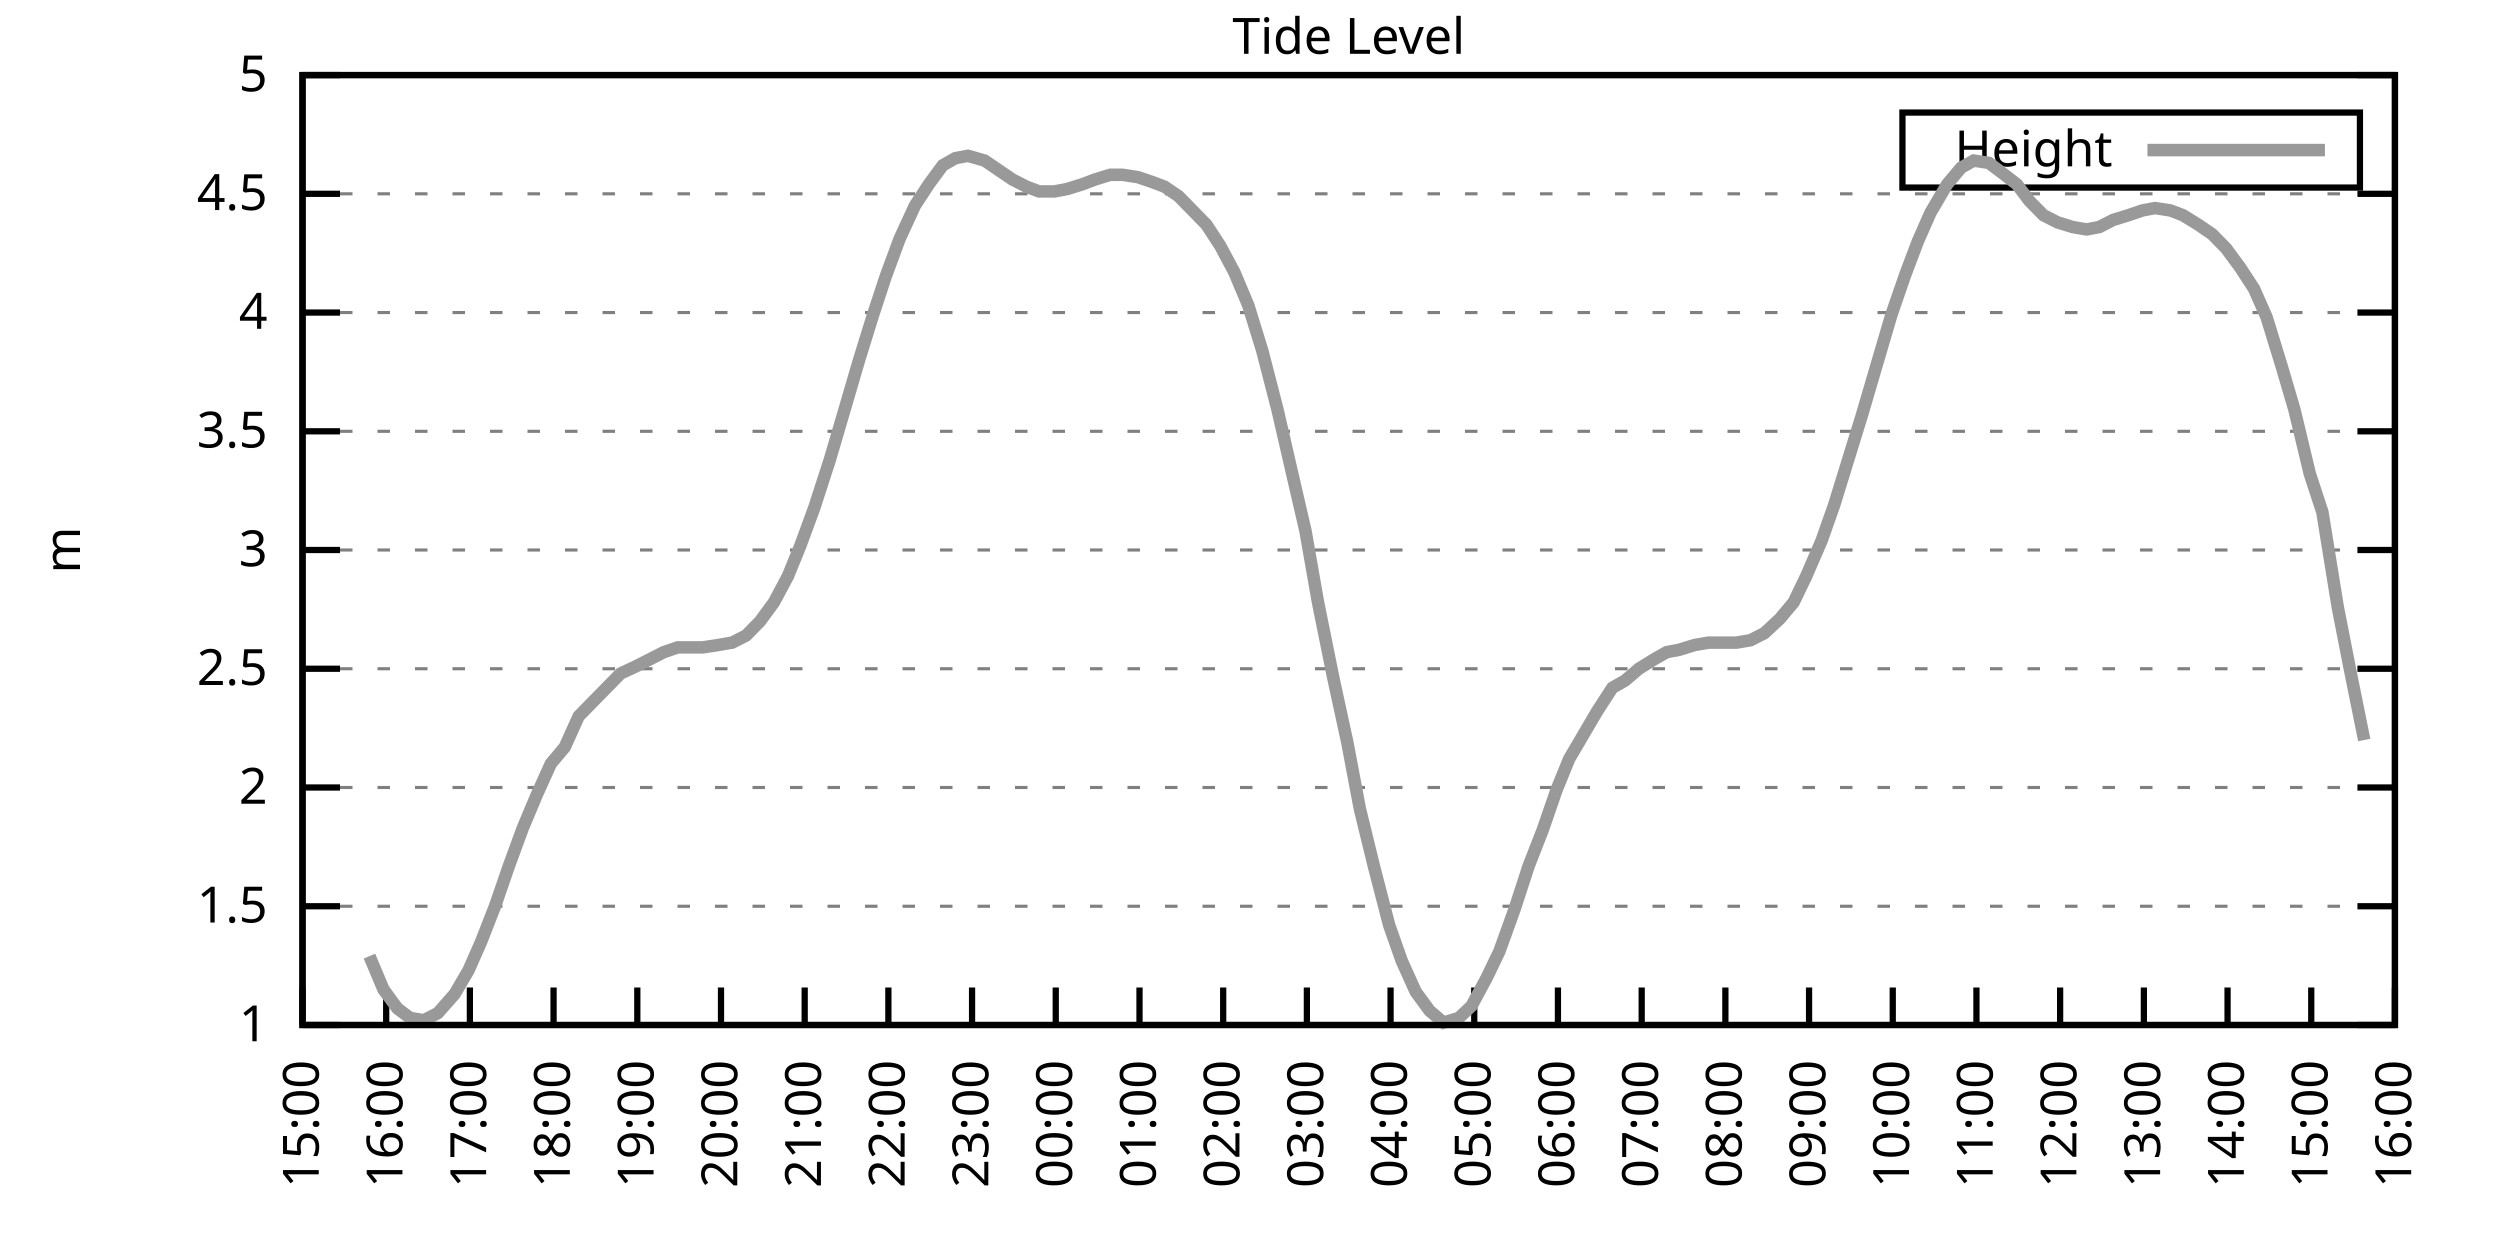
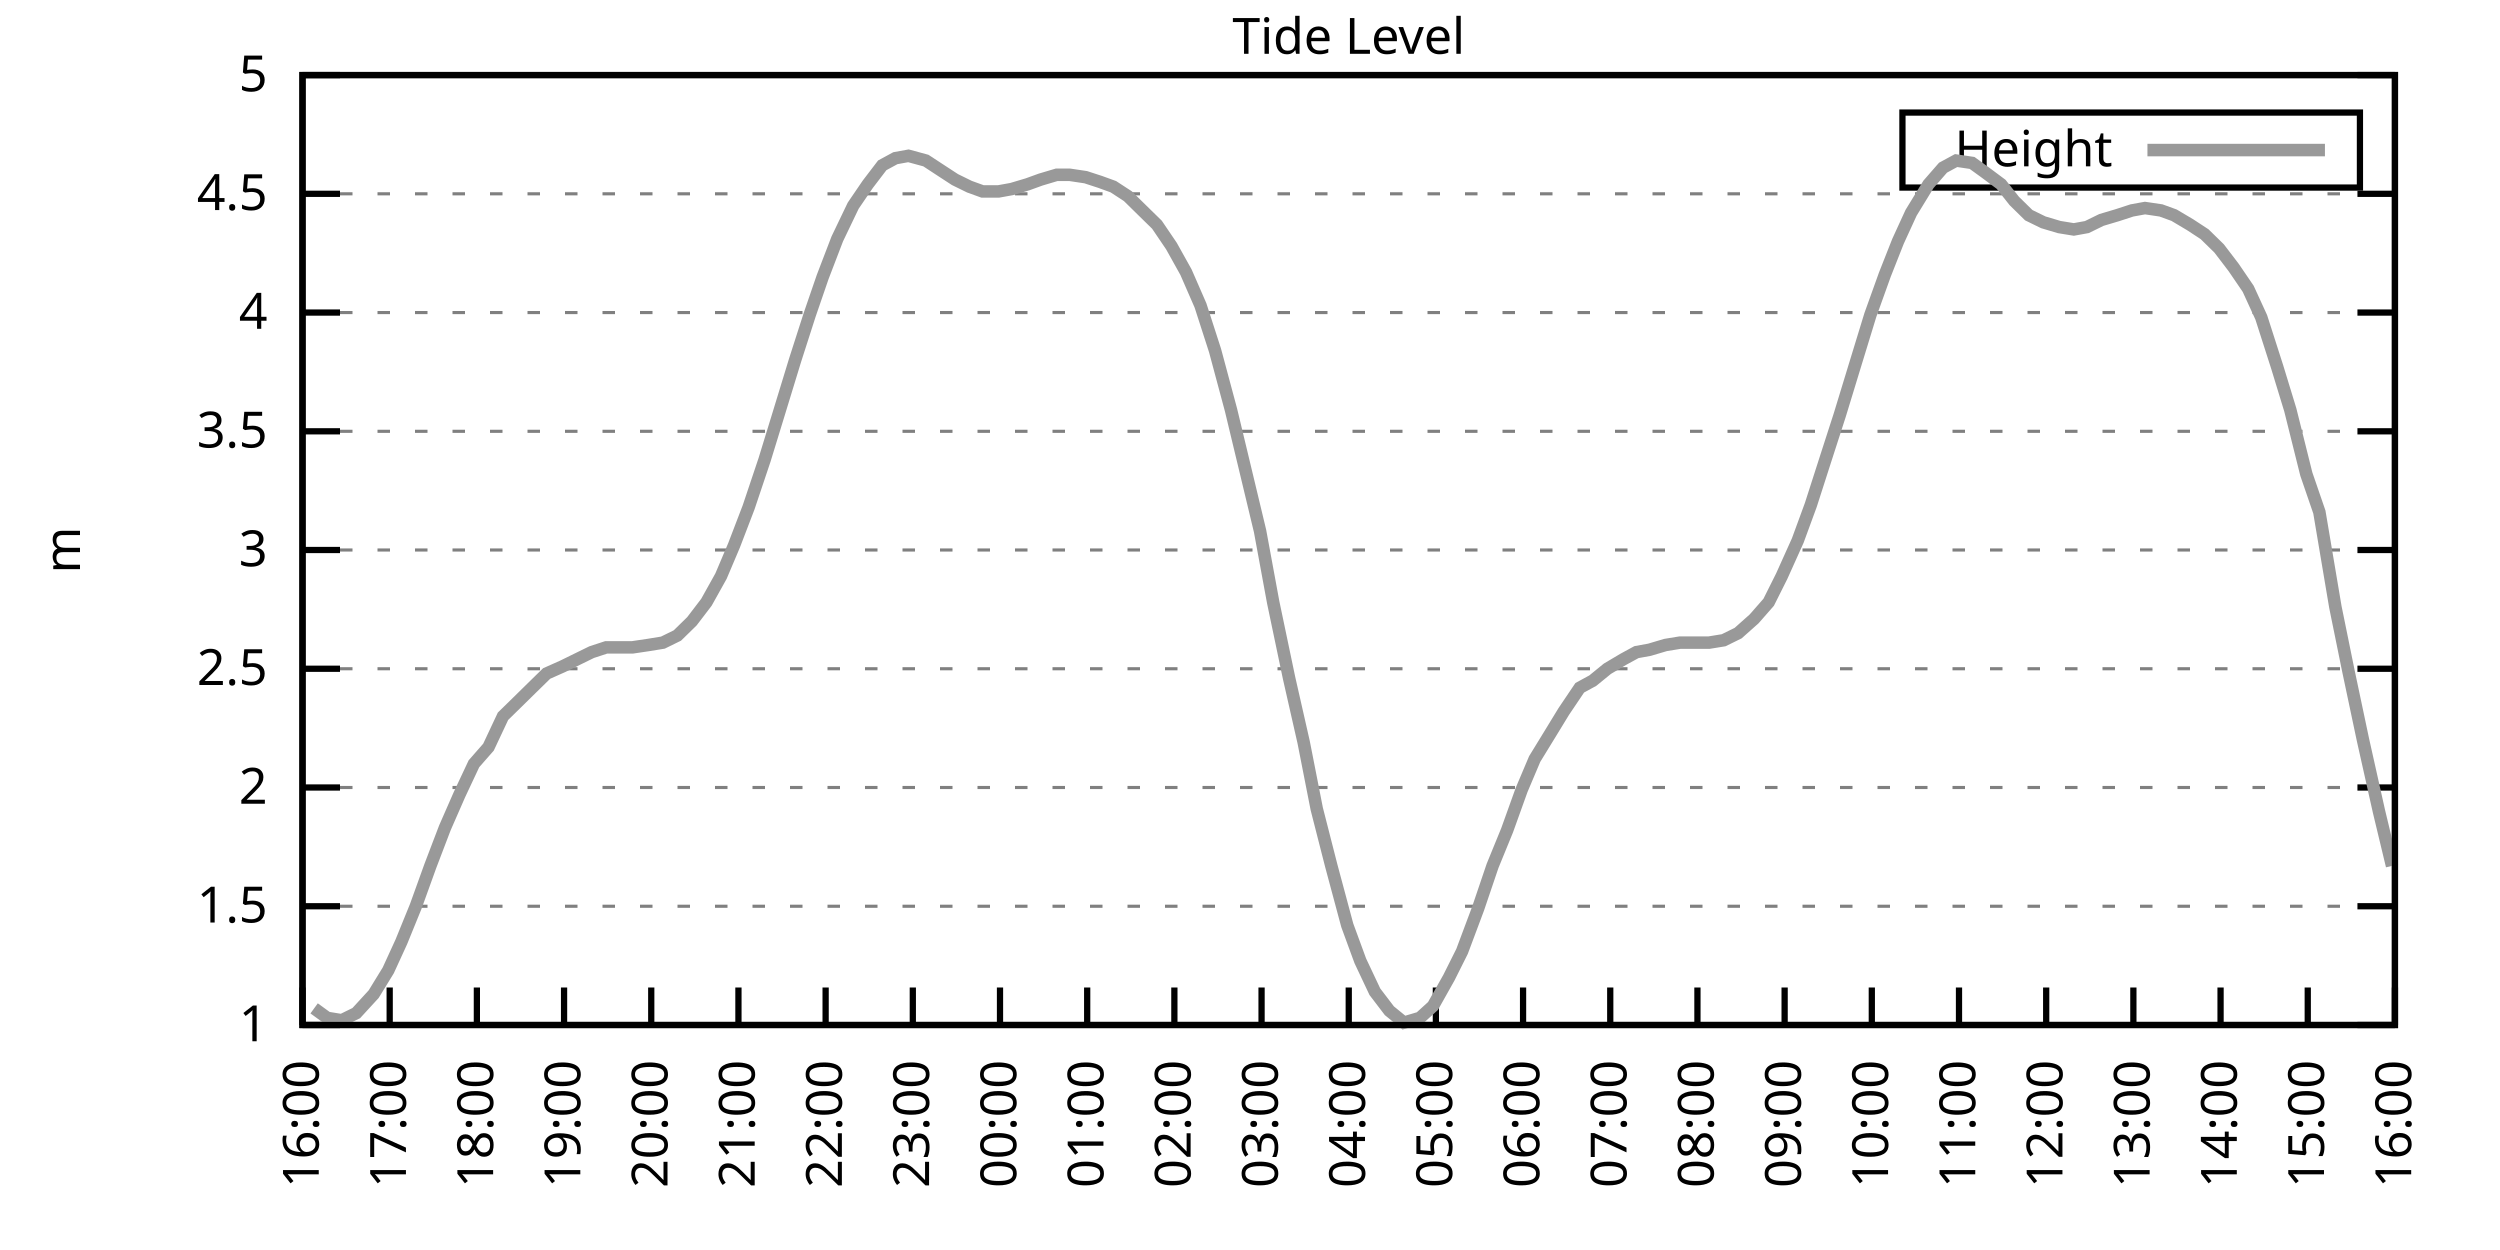
<svg xmlns="http://www.w3.org/2000/svg" xmlns:xlink="http://www.w3.org/1999/xlink" width="400" height="200" viewBox="0 0 400 200">
  <g id="gnuplot_canvas">
    <rect x="0" y="0" width="400" height="200" fill="none" />
    <defs>
      <circle id="gpDot" r="0.5" stroke-width="0.5" stroke="currentColor" />
      <path id="gpPt0" stroke-width="0.333" stroke="currentColor" d="M-1,0 h2 M0,-1 v2" />
      <path id="gpPt1" stroke-width="0.333" stroke="currentColor" d="M-1,-1 L1,1 M1,-1 L-1,1" />
      <path id="gpPt2" stroke-width="0.333" stroke="currentColor" d="M-1,0 L1,0 M0,-1 L0,1 M-1,-1 L1,1 M-1,1 L1,-1" />
      <rect id="gpPt3" stroke-width="0.333" stroke="currentColor" x="-1" y="-1" width="2" height="2" />
      <rect id="gpPt4" stroke-width="0.333" stroke="currentColor" fill="currentColor" x="-1" y="-1" width="2" height="2" />
      <circle id="gpPt5" stroke-width="0.333" stroke="currentColor" cx="0" cy="0" r="1" />
      <use xlink:href="#gpPt5" id="gpPt6" fill="currentColor" stroke="none" />
      <path id="gpPt7" stroke-width="0.333" stroke="currentColor" d="M0,-1.33 L-1.33,0.67 L1.33,0.67 z" />
      <use xlink:href="#gpPt7" id="gpPt8" fill="currentColor" stroke="none" />
      <use xlink:href="#gpPt7" id="gpPt9" stroke="currentColor" transform="rotate(180)" />
      <use xlink:href="#gpPt9" id="gpPt10" fill="currentColor" stroke="none" />
      <use xlink:href="#gpPt3" id="gpPt11" stroke="currentColor" transform="rotate(45)" />
      <use xlink:href="#gpPt11" id="gpPt12" fill="currentColor" stroke="none" />
      <path id="gpPt13" stroke-width="0.333" stroke="currentColor" d="M0,1.330 L1.265,0.411 L0.782,-1.067 L-0.782,-1.076 L-1.265,0.411 z" />
      <use xlink:href="#gpPt13" id="gpPt14" fill="currentColor" stroke="none" />
      <filter id="textbox" filterUnits="objectBoundingBox" x="0" y="0" height="1" width="1">
        <feFlood flood-color="white" flood-opacity="1" result="bgnd" />
        <feComposite in="SourceGraphic" in2="bgnd" operator="atop" />
      </filter>
      <filter id="greybox" filterUnits="objectBoundingBox" x="0" y="0" height="1" width="1">
        <feFlood flood-color="lightgrey" flood-opacity="1" result="grey" />
        <feComposite in="SourceGraphic" in2="grey" operator="atop" />
      </filter>
    </defs>
    <g fill="none" color="white" stroke="currentColor" stroke-width="1.00" stroke-linecap="butt" stroke-linejoin="miter">
</g>
    <g fill="none" color="black" stroke="currentColor" stroke-width="1.00" stroke-linecap="butt" stroke-linejoin="miter">
      <g stroke="none" shape-rendering="crispEdges">
        <polygon fill="rgb(255, 255, 255)" points="48.40,164.00 383.18,164.00 383.18,12.02 48.40,12.02 " />
      </g>
    </g>
    <g fill="none" color="black" stroke="currentColor" stroke-width="1.00" stroke-linecap="butt" stroke-linejoin="miter">
</g>
    <g fill="none" color="black" stroke="black" stroke-width="0.50" stroke-linecap="butt" stroke-linejoin="miter">
</g>
    <g fill="none" color="gray" stroke="currentColor" stroke-width="0.50" stroke-linecap="butt" stroke-linejoin="miter">
      <path stroke="gray" stroke-dasharray="2,4" class="gridline" d="M48.40,164.00 L383.19,164.00  " />
    </g>
    <g fill="none" color="gray" stroke="gray" stroke-width="1.00" stroke-linecap="butt" stroke-linejoin="miter">
</g>
    <g fill="none" color="black" stroke="currentColor" stroke-width="1.00" stroke-linecap="butt" stroke-linejoin="miter">
      <path stroke="black" d="M48.40,164.00 L54.40,164.00 M383.19,164.00 L377.19,164.00  " />
      <g transform="translate(42.80,166.60)" stroke="none" fill="black" font-family="Sans" font-size="8.00" text-anchor="end">
        <text>
          <tspan font-family="Sans"> 1</tspan>
        </text>
      </g>
    </g>
    <g fill="none" color="black" stroke="currentColor" stroke-width="1.00" stroke-linecap="butt" stroke-linejoin="miter">
</g>
    <g fill="none" color="black" stroke="black" stroke-width="0.50" stroke-linecap="butt" stroke-linejoin="miter">
</g>
    <g fill="none" color="gray" stroke="currentColor" stroke-width="0.50" stroke-linecap="butt" stroke-linejoin="miter">
      <path stroke="gray" stroke-dasharray="2,4" class="gridline" d="M48.40,145.00 L383.19,145.00  " />
    </g>
    <g fill="none" color="gray" stroke="gray" stroke-width="1.00" stroke-linecap="butt" stroke-linejoin="miter">
</g>
    <g fill="none" color="black" stroke="currentColor" stroke-width="1.00" stroke-linecap="butt" stroke-linejoin="miter">
      <path stroke="black" d="M48.40,145.00 L54.40,145.00 M383.19,145.00 L377.19,145.00  " />
      <g transform="translate(42.80,147.60)" stroke="none" fill="black" font-family="Sans" font-size="8.00" text-anchor="end">
        <text>
          <tspan font-family="Sans"> 1.5</tspan>
        </text>
      </g>
    </g>
    <g fill="none" color="black" stroke="currentColor" stroke-width="1.00" stroke-linecap="butt" stroke-linejoin="miter">
</g>
    <g fill="none" color="black" stroke="black" stroke-width="0.50" stroke-linecap="butt" stroke-linejoin="miter">
</g>
    <g fill="none" color="gray" stroke="currentColor" stroke-width="0.50" stroke-linecap="butt" stroke-linejoin="miter">
      <path stroke="gray" stroke-dasharray="2,4" class="gridline" d="M48.40,126.00 L383.19,126.00  " />
    </g>
    <g fill="none" color="gray" stroke="gray" stroke-width="1.00" stroke-linecap="butt" stroke-linejoin="miter">
</g>
    <g fill="none" color="black" stroke="currentColor" stroke-width="1.00" stroke-linecap="butt" stroke-linejoin="miter">
      <path stroke="black" d="M48.40,126.00 L54.40,126.00 M383.19,126.00 L377.19,126.00  " />
      <g transform="translate(42.80,128.60)" stroke="none" fill="black" font-family="Sans" font-size="8.00" text-anchor="end">
        <text>
          <tspan font-family="Sans"> 2</tspan>
        </text>
      </g>
    </g>
    <g fill="none" color="black" stroke="currentColor" stroke-width="1.00" stroke-linecap="butt" stroke-linejoin="miter">
</g>
    <g fill="none" color="black" stroke="black" stroke-width="0.50" stroke-linecap="butt" stroke-linejoin="miter">
</g>
    <g fill="none" color="gray" stroke="currentColor" stroke-width="0.50" stroke-linecap="butt" stroke-linejoin="miter">
      <path stroke="gray" stroke-dasharray="2,4" class="gridline" d="M48.40,107.00 L383.19,107.00  " />
    </g>
    <g fill="none" color="gray" stroke="gray" stroke-width="1.00" stroke-linecap="butt" stroke-linejoin="miter">
</g>
    <g fill="none" color="black" stroke="currentColor" stroke-width="1.00" stroke-linecap="butt" stroke-linejoin="miter">
      <path stroke="black" d="M48.40,107.00 L54.40,107.00 M383.19,107.00 L377.19,107.00  " />
      <g transform="translate(42.80,109.60)" stroke="none" fill="black" font-family="Sans" font-size="8.00" text-anchor="end">
        <text>
          <tspan font-family="Sans"> 2.5</tspan>
        </text>
      </g>
    </g>
    <g fill="none" color="black" stroke="currentColor" stroke-width="1.00" stroke-linecap="butt" stroke-linejoin="miter">
</g>
    <g fill="none" color="black" stroke="black" stroke-width="0.50" stroke-linecap="butt" stroke-linejoin="miter">
</g>
    <g fill="none" color="gray" stroke="currentColor" stroke-width="0.50" stroke-linecap="butt" stroke-linejoin="miter">
      <path stroke="gray" stroke-dasharray="2,4" class="gridline" d="M48.40,88.00 L383.19,88.00  " />
    </g>
    <g fill="none" color="gray" stroke="gray" stroke-width="1.00" stroke-linecap="butt" stroke-linejoin="miter">
</g>
    <g fill="none" color="black" stroke="currentColor" stroke-width="1.00" stroke-linecap="butt" stroke-linejoin="miter">
      <path stroke="black" d="M48.40,88.00 L54.40,88.00 M383.19,88.00 L377.19,88.00  " />
      <g transform="translate(42.80,90.60)" stroke="none" fill="black" font-family="Sans" font-size="8.00" text-anchor="end">
        <text>
          <tspan font-family="Sans"> 3</tspan>
        </text>
      </g>
    </g>
    <g fill="none" color="black" stroke="currentColor" stroke-width="1.00" stroke-linecap="butt" stroke-linejoin="miter">
</g>
    <g fill="none" color="black" stroke="black" stroke-width="0.50" stroke-linecap="butt" stroke-linejoin="miter">
</g>
    <g fill="none" color="gray" stroke="currentColor" stroke-width="0.50" stroke-linecap="butt" stroke-linejoin="miter">
      <path stroke="gray" stroke-dasharray="2,4" class="gridline" d="M48.40,69.01 L383.19,69.01  " />
    </g>
    <g fill="none" color="gray" stroke="gray" stroke-width="1.00" stroke-linecap="butt" stroke-linejoin="miter">
</g>
    <g fill="none" color="black" stroke="currentColor" stroke-width="1.00" stroke-linecap="butt" stroke-linejoin="miter">
      <path stroke="black" d="M48.40,69.01 L54.40,69.01 M383.19,69.01 L377.19,69.01  " />
      <g transform="translate(42.80,71.61)" stroke="none" fill="black" font-family="Sans" font-size="8.00" text-anchor="end">
        <text>
          <tspan font-family="Sans"> 3.5</tspan>
        </text>
      </g>
    </g>
    <g fill="none" color="black" stroke="currentColor" stroke-width="1.00" stroke-linecap="butt" stroke-linejoin="miter">
</g>
    <g fill="none" color="black" stroke="black" stroke-width="0.50" stroke-linecap="butt" stroke-linejoin="miter">
</g>
    <g fill="none" color="gray" stroke="currentColor" stroke-width="0.50" stroke-linecap="butt" stroke-linejoin="miter">
      <path stroke="gray" stroke-dasharray="2,4" class="gridline" d="M48.40,50.01 L383.19,50.01  " />
    </g>
    <g fill="none" color="gray" stroke="gray" stroke-width="1.00" stroke-linecap="butt" stroke-linejoin="miter">
</g>
    <g fill="none" color="black" stroke="currentColor" stroke-width="1.00" stroke-linecap="butt" stroke-linejoin="miter">
      <path stroke="black" d="M48.40,50.01 L54.40,50.01 M383.19,50.01 L377.19,50.01  " />
      <g transform="translate(42.80,52.61)" stroke="none" fill="black" font-family="Sans" font-size="8.00" text-anchor="end">
        <text>
          <tspan font-family="Sans"> 4</tspan>
        </text>
      </g>
    </g>
    <g fill="none" color="black" stroke="currentColor" stroke-width="1.00" stroke-linecap="butt" stroke-linejoin="miter">
</g>
    <g fill="none" color="black" stroke="black" stroke-width="0.50" stroke-linecap="butt" stroke-linejoin="miter">
</g>
    <g fill="none" color="gray" stroke="currentColor" stroke-width="0.50" stroke-linecap="butt" stroke-linejoin="miter">
      <path stroke="gray" stroke-dasharray="2,4" class="gridline" d="M48.40,31.01 L383.19,31.01  " />
    </g>
    <g fill="none" color="gray" stroke="gray" stroke-width="1.00" stroke-linecap="butt" stroke-linejoin="miter">
</g>
    <g fill="none" color="black" stroke="currentColor" stroke-width="1.00" stroke-linecap="butt" stroke-linejoin="miter">
      <path stroke="black" d="M48.40,31.01 L54.40,31.01 M383.19,31.01 L377.19,31.01  " />
      <g transform="translate(42.80,33.61)" stroke="none" fill="black" font-family="Sans" font-size="8.00" text-anchor="end">
        <text>
          <tspan font-family="Sans"> 4.5</tspan>
        </text>
      </g>
    </g>
    <g fill="none" color="black" stroke="currentColor" stroke-width="1.00" stroke-linecap="butt" stroke-linejoin="miter">
</g>
    <g fill="none" color="black" stroke="black" stroke-width="0.50" stroke-linecap="butt" stroke-linejoin="miter">
</g>
    <g fill="none" color="gray" stroke="currentColor" stroke-width="0.50" stroke-linecap="butt" stroke-linejoin="miter">
      <path stroke="gray" stroke-dasharray="2,4" class="gridline" d="M48.40,12.01 L383.19,12.01  " />
    </g>
    <g fill="none" color="gray" stroke="gray" stroke-width="1.00" stroke-linecap="butt" stroke-linejoin="miter">
</g>
    <g fill="none" color="black" stroke="currentColor" stroke-width="1.00" stroke-linecap="butt" stroke-linejoin="miter">
      <path stroke="black" d="M48.40,12.01 L54.40,12.01 M383.19,12.01 L377.19,12.01  " />
      <g transform="translate(42.80,14.61)" stroke="none" fill="black" font-family="Sans" font-size="8.00" text-anchor="end">
        <text>
          <tspan font-family="Sans"> 5</tspan>
        </text>
      </g>
    </g>
    <g fill="none" color="black" stroke="currentColor" stroke-width="1.00" stroke-linecap="butt" stroke-linejoin="miter">
      <path stroke="black" d="M48.40,164.00 L48.40,158.00  " />
      <g transform="translate(51.00,169.60) rotate(270.00)" stroke="none" fill="black" font-family="Sans" font-size="8.00" text-anchor="end">
        <text>
-           <tspan font-family="Sans">15:00</tspan>
-         </text>
-       </g>
-     </g>
-     <g fill="none" color="black" stroke="currentColor" stroke-width="1.00" stroke-linecap="butt" stroke-linejoin="miter">
-       <path stroke="black" d="M61.79,164.00 L61.79,158.00  " />
-       <g transform="translate(64.39,169.60) rotate(270.00)" stroke="none" fill="black" font-family="Sans" font-size="8.00" text-anchor="end">
-         <text>
          <tspan font-family="Sans">16:00</tspan>
        </text>
      </g>
    </g>
    <g fill="none" color="black" stroke="currentColor" stroke-width="1.00" stroke-linecap="butt" stroke-linejoin="miter">
-       <path stroke="black" d="M75.18,164.00 L75.18,158.00  " />
-       <g transform="translate(77.78,169.60) rotate(270.00)" stroke="none" fill="black" font-family="Sans" font-size="8.00" text-anchor="end">
+       <path stroke="black" d="M62.35,164.00 L62.35,158.00  " />
+       <g transform="translate(64.95,169.60) rotate(270.00)" stroke="none" fill="black" font-family="Sans" font-size="8.00" text-anchor="end">
        <text>
          <tspan font-family="Sans">17:00</tspan>
        </text>
      </g>
    </g>
    <g fill="none" color="black" stroke="currentColor" stroke-width="1.00" stroke-linecap="butt" stroke-linejoin="miter">
-       <path stroke="black" d="M88.57,164.00 L88.57,158.00  " />
-       <g transform="translate(91.17,169.60) rotate(270.00)" stroke="none" fill="black" font-family="Sans" font-size="8.00" text-anchor="end">
+       <path stroke="black" d="M76.30,164.00 L76.30,158.00  " />
+       <g transform="translate(78.90,169.60) rotate(270.00)" stroke="none" fill="black" font-family="Sans" font-size="8.00" text-anchor="end">
        <text>
          <tspan font-family="Sans">18:00</tspan>
        </text>
      </g>
    </g>
    <g fill="none" color="black" stroke="currentColor" stroke-width="1.00" stroke-linecap="butt" stroke-linejoin="miter">
-       <path stroke="black" d="M101.97,164.00 L101.97,158.00  " />
-       <g transform="translate(104.57,169.60) rotate(270.00)" stroke="none" fill="black" font-family="Sans" font-size="8.00" text-anchor="end">
+       <path stroke="black" d="M90.25,164.00 L90.25,158.00  " />
+       <g transform="translate(92.85,169.60) rotate(270.00)" stroke="none" fill="black" font-family="Sans" font-size="8.00" text-anchor="end">
        <text>
          <tspan font-family="Sans">19:00</tspan>
        </text>
      </g>
    </g>
    <g fill="none" color="black" stroke="currentColor" stroke-width="1.00" stroke-linecap="butt" stroke-linejoin="miter">
-       <path stroke="black" d="M115.36,164.00 L115.36,158.00  " />
-       <g transform="translate(117.96,169.60) rotate(270.00)" stroke="none" fill="black" font-family="Sans" font-size="8.00" text-anchor="end">
+       <path stroke="black" d="M104.20,164.00 L104.20,158.00  " />
+       <g transform="translate(106.80,169.60) rotate(270.00)" stroke="none" fill="black" font-family="Sans" font-size="8.00" text-anchor="end">
        <text>
          <tspan font-family="Sans">20:00</tspan>
        </text>
      </g>
    </g>
    <g fill="none" color="black" stroke="currentColor" stroke-width="1.00" stroke-linecap="butt" stroke-linejoin="miter">
-       <path stroke="black" d="M128.75,164.00 L128.75,158.00  " />
-       <g transform="translate(131.35,169.60) rotate(270.00)" stroke="none" fill="black" font-family="Sans" font-size="8.00" text-anchor="end">
+       <path stroke="black" d="M118.15,164.00 L118.15,158.00  " />
+       <g transform="translate(120.75,169.60) rotate(270.00)" stroke="none" fill="black" font-family="Sans" font-size="8.00" text-anchor="end">
        <text>
          <tspan font-family="Sans">21:00</tspan>
        </text>
      </g>
    </g>
    <g fill="none" color="black" stroke="currentColor" stroke-width="1.00" stroke-linecap="butt" stroke-linejoin="miter">
-       <path stroke="black" d="M142.14,164.00 L142.14,158.00  " />
-       <g transform="translate(144.74,169.60) rotate(270.00)" stroke="none" fill="black" font-family="Sans" font-size="8.00" text-anchor="end">
+       <path stroke="black" d="M132.10,164.00 L132.10,158.00  " />
+       <g transform="translate(134.70,169.60) rotate(270.00)" stroke="none" fill="black" font-family="Sans" font-size="8.00" text-anchor="end">
        <text>
          <tspan font-family="Sans">22:00</tspan>
        </text>
      </g>
    </g>
    <g fill="none" color="black" stroke="currentColor" stroke-width="1.00" stroke-linecap="butt" stroke-linejoin="miter">
-       <path stroke="black" d="M155.53,164.00 L155.53,158.00  " />
-       <g transform="translate(158.13,169.60) rotate(270.00)" stroke="none" fill="black" font-family="Sans" font-size="8.00" text-anchor="end">
+       <path stroke="black" d="M146.05,164.00 L146.05,158.00  " />
+       <g transform="translate(148.65,169.60) rotate(270.00)" stroke="none" fill="black" font-family="Sans" font-size="8.00" text-anchor="end">
        <text>
          <tspan font-family="Sans">23:00</tspan>
        </text>
      </g>
    </g>
    <g fill="none" color="black" stroke="currentColor" stroke-width="1.00" stroke-linecap="butt" stroke-linejoin="miter">
-       <path stroke="black" d="M168.92,164.00 L168.92,158.00  " />
-       <g transform="translate(171.52,169.60) rotate(270.00)" stroke="none" fill="black" font-family="Sans" font-size="8.00" text-anchor="end">
+       <path stroke="black" d="M160.00,164.00 L160.00,158.00  " />
+       <g transform="translate(162.60,169.60) rotate(270.00)" stroke="none" fill="black" font-family="Sans" font-size="8.00" text-anchor="end">
        <text>
          <tspan font-family="Sans">00:00</tspan>
        </text>
      </g>
    </g>
    <g fill="none" color="black" stroke="currentColor" stroke-width="1.00" stroke-linecap="butt" stroke-linejoin="miter">
-       <path stroke="black" d="M182.32,164.00 L182.32,158.00  " />
-       <g transform="translate(184.92,169.60) rotate(270.00)" stroke="none" fill="black" font-family="Sans" font-size="8.00" text-anchor="end">
+       <path stroke="black" d="M173.95,164.00 L173.95,158.00  " />
+       <g transform="translate(176.55,169.60) rotate(270.00)" stroke="none" fill="black" font-family="Sans" font-size="8.00" text-anchor="end">
        <text>
          <tspan font-family="Sans">01:00</tspan>
        </text>
      </g>
    </g>
    <g fill="none" color="black" stroke="currentColor" stroke-width="1.00" stroke-linecap="butt" stroke-linejoin="miter">
-       <path stroke="black" d="M195.71,164.00 L195.71,158.00  " />
-       <g transform="translate(198.31,169.60) rotate(270.00)" stroke="none" fill="black" font-family="Sans" font-size="8.00" text-anchor="end">
+       <path stroke="black" d="M187.90,164.00 L187.90,158.00  " />
+       <g transform="translate(190.50,169.60) rotate(270.00)" stroke="none" fill="black" font-family="Sans" font-size="8.00" text-anchor="end">
        <text>
          <tspan font-family="Sans">02:00</tspan>
        </text>
      </g>
    </g>
    <g fill="none" color="black" stroke="currentColor" stroke-width="1.00" stroke-linecap="butt" stroke-linejoin="miter">
-       <path stroke="black" d="M209.10,164.00 L209.10,158.00  " />
-       <g transform="translate(211.70,169.60) rotate(270.00)" stroke="none" fill="black" font-family="Sans" font-size="8.00" text-anchor="end">
+       <path stroke="black" d="M201.85,164.00 L201.85,158.00  " />
+       <g transform="translate(204.45,169.60) rotate(270.00)" stroke="none" fill="black" font-family="Sans" font-size="8.00" text-anchor="end">
        <text>
          <tspan font-family="Sans">03:00</tspan>
        </text>
      </g>
    </g>
    <g fill="none" color="black" stroke="currentColor" stroke-width="1.00" stroke-linecap="butt" stroke-linejoin="miter">
-       <path stroke="black" d="M222.49,164.00 L222.49,158.00  " />
-       <g transform="translate(225.09,169.60) rotate(270.00)" stroke="none" fill="black" font-family="Sans" font-size="8.00" text-anchor="end">
+       <path stroke="black" d="M215.80,164.00 L215.80,158.00  " />
+       <g transform="translate(218.40,169.60) rotate(270.00)" stroke="none" fill="black" font-family="Sans" font-size="8.00" text-anchor="end">
        <text>
          <tspan font-family="Sans">04:00</tspan>
        </text>
      </g>
    </g>
    <g fill="none" color="black" stroke="currentColor" stroke-width="1.00" stroke-linecap="butt" stroke-linejoin="miter">
-       <path stroke="black" d="M235.88,164.00 L235.88,158.00  " />
-       <g transform="translate(238.48,169.60) rotate(270.00)" stroke="none" fill="black" font-family="Sans" font-size="8.00" text-anchor="end">
+       <path stroke="black" d="M229.74,164.00 L229.74,158.00  " />
+       <g transform="translate(232.34,169.60) rotate(270.00)" stroke="none" fill="black" font-family="Sans" font-size="8.00" text-anchor="end">
        <text>
          <tspan font-family="Sans">05:00</tspan>
        </text>
      </g>
    </g>
    <g fill="none" color="black" stroke="currentColor" stroke-width="1.00" stroke-linecap="butt" stroke-linejoin="miter">
-       <path stroke="black" d="M249.27,164.00 L249.27,158.00  " />
-       <g transform="translate(251.87,169.60) rotate(270.00)" stroke="none" fill="black" font-family="Sans" font-size="8.00" text-anchor="end">
+       <path stroke="black" d="M243.69,164.00 L243.69,158.00  " />
+       <g transform="translate(246.29,169.60) rotate(270.00)" stroke="none" fill="black" font-family="Sans" font-size="8.00" text-anchor="end">
        <text>
          <tspan font-family="Sans">06:00</tspan>
        </text>
      </g>
    </g>
    <g fill="none" color="black" stroke="currentColor" stroke-width="1.00" stroke-linecap="butt" stroke-linejoin="miter">
-       <path stroke="black" d="M262.67,164.00 L262.67,158.00  " />
-       <g transform="translate(265.27,169.60) rotate(270.00)" stroke="none" fill="black" font-family="Sans" font-size="8.00" text-anchor="end">
+       <path stroke="black" d="M257.64,164.00 L257.64,158.00  " />
+       <g transform="translate(260.24,169.60) rotate(270.00)" stroke="none" fill="black" font-family="Sans" font-size="8.00" text-anchor="end">
        <text>
          <tspan font-family="Sans">07:00</tspan>
        </text>
      </g>
    </g>
    <g fill="none" color="black" stroke="currentColor" stroke-width="1.00" stroke-linecap="butt" stroke-linejoin="miter">
-       <path stroke="black" d="M276.06,164.00 L276.06,158.00  " />
-       <g transform="translate(278.66,169.60) rotate(270.00)" stroke="none" fill="black" font-family="Sans" font-size="8.00" text-anchor="end">
+       <path stroke="black" d="M271.59,164.00 L271.59,158.00  " />
+       <g transform="translate(274.19,169.60) rotate(270.00)" stroke="none" fill="black" font-family="Sans" font-size="8.00" text-anchor="end">
        <text>
          <tspan font-family="Sans">08:00</tspan>
        </text>
      </g>
    </g>
    <g fill="none" color="black" stroke="currentColor" stroke-width="1.00" stroke-linecap="butt" stroke-linejoin="miter">
-       <path stroke="black" d="M289.45,164.00 L289.45,158.00  " />
-       <g transform="translate(292.05,169.60) rotate(270.00)" stroke="none" fill="black" font-family="Sans" font-size="8.00" text-anchor="end">
+       <path stroke="black" d="M285.54,164.00 L285.54,158.00  " />
+       <g transform="translate(288.14,169.60) rotate(270.00)" stroke="none" fill="black" font-family="Sans" font-size="8.00" text-anchor="end">
        <text>
          <tspan font-family="Sans">09:00</tspan>
        </text>
      </g>
    </g>
    <g fill="none" color="black" stroke="currentColor" stroke-width="1.00" stroke-linecap="butt" stroke-linejoin="miter">
-       <path stroke="black" d="M302.84,164.00 L302.84,158.00  " />
-       <g transform="translate(305.44,169.60) rotate(270.00)" stroke="none" fill="black" font-family="Sans" font-size="8.00" text-anchor="end">
+       <path stroke="black" d="M299.49,164.00 L299.49,158.00  " />
+       <g transform="translate(302.09,169.60) rotate(270.00)" stroke="none" fill="black" font-family="Sans" font-size="8.00" text-anchor="end">
        <text>
          <tspan font-family="Sans">10:00</tspan>
        </text>
      </g>
    </g>
    <g fill="none" color="black" stroke="currentColor" stroke-width="1.00" stroke-linecap="butt" stroke-linejoin="miter">
-       <path stroke="black" d="M316.23,164.00 L316.23,158.00  " />
-       <g transform="translate(318.83,169.60) rotate(270.00)" stroke="none" fill="black" font-family="Sans" font-size="8.00" text-anchor="end">
+       <path stroke="black" d="M313.44,164.00 L313.44,158.00  " />
+       <g transform="translate(316.04,169.60) rotate(270.00)" stroke="none" fill="black" font-family="Sans" font-size="8.00" text-anchor="end">
        <text>
          <tspan font-family="Sans">11:00</tspan>
        </text>
      </g>
    </g>
    <g fill="none" color="black" stroke="currentColor" stroke-width="1.00" stroke-linecap="butt" stroke-linejoin="miter">
-       <path stroke="black" d="M329.62,164.00 L329.62,158.00  " />
-       <g transform="translate(332.22,169.60) rotate(270.00)" stroke="none" fill="black" font-family="Sans" font-size="8.00" text-anchor="end">
+       <path stroke="black" d="M327.39,164.00 L327.39,158.00  " />
+       <g transform="translate(329.99,169.60) rotate(270.00)" stroke="none" fill="black" font-family="Sans" font-size="8.00" text-anchor="end">
        <text>
          <tspan font-family="Sans">12:00</tspan>
        </text>
      </g>
    </g>
    <g fill="none" color="black" stroke="currentColor" stroke-width="1.00" stroke-linecap="butt" stroke-linejoin="miter">
-       <path stroke="black" d="M343.02,164.00 L343.02,158.00  " />
-       <g transform="translate(345.62,169.60) rotate(270.00)" stroke="none" fill="black" font-family="Sans" font-size="8.00" text-anchor="end">
+       <path stroke="black" d="M341.34,164.00 L341.34,158.00  " />
+       <g transform="translate(343.94,169.60) rotate(270.00)" stroke="none" fill="black" font-family="Sans" font-size="8.00" text-anchor="end">
        <text>
          <tspan font-family="Sans">13:00</tspan>
        </text>
      </g>
    </g>
    <g fill="none" color="black" stroke="currentColor" stroke-width="1.00" stroke-linecap="butt" stroke-linejoin="miter">
-       <path stroke="black" d="M356.41,164.00 L356.41,158.00  " />
-       <g transform="translate(359.01,169.60) rotate(270.00)" stroke="none" fill="black" font-family="Sans" font-size="8.00" text-anchor="end">
+       <path stroke="black" d="M355.29,164.00 L355.29,158.00  " />
+       <g transform="translate(357.89,169.60) rotate(270.00)" stroke="none" fill="black" font-family="Sans" font-size="8.00" text-anchor="end">
        <text>
          <tspan font-family="Sans">14:00</tspan>
        </text>
      </g>
    </g>
    <g fill="none" color="black" stroke="currentColor" stroke-width="1.00" stroke-linecap="butt" stroke-linejoin="miter">
-       <path stroke="black" d="M369.80,164.00 L369.80,158.00  " />
-       <g transform="translate(372.40,169.60) rotate(270.00)" stroke="none" fill="black" font-family="Sans" font-size="8.00" text-anchor="end">
+       <path stroke="black" d="M369.24,164.00 L369.24,158.00  " />
+       <g transform="translate(371.84,169.60) rotate(270.00)" stroke="none" fill="black" font-family="Sans" font-size="8.00" text-anchor="end">
        <text>
          <tspan font-family="Sans">15:00</tspan>
        </text>
      </g>
    </g>
    <g fill="none" color="black" stroke="currentColor" stroke-width="1.00" stroke-linecap="butt" stroke-linejoin="miter">
      <path stroke="black" d="M383.19,164.00 L383.19,158.00  " />
      <g transform="translate(385.79,169.60) rotate(270.00)" stroke="none" fill="black" font-family="Sans" font-size="8.00" text-anchor="end">
        <text>
          <tspan font-family="Sans">16:00</tspan>
        </text>
      </g>
    </g>
    <g fill="none" color="black" stroke="currentColor" stroke-width="1.00" stroke-linecap="butt" stroke-linejoin="miter">
</g>
    <g fill="none" color="black" stroke="currentColor" stroke-width="1.00" stroke-linecap="butt" stroke-linejoin="miter">
      <path stroke="black" d="M48.40,12.01 L48.40,164.00 L383.19,164.00 L383.19,12.01 L48.40,12.01 Z  " />
    </g>
    <g fill="none" color="black" stroke="currentColor" stroke-width="1.00" stroke-linecap="butt" stroke-linejoin="miter">
</g>
    <g fill="none" color="black" stroke="currentColor" stroke-width="1.00" stroke-linecap="butt" stroke-linejoin="miter">
      <path stroke="black" d="M304.39,30.01 L304.39,18.01 L377.59,18.01 L377.59,30.01 L304.39,30.01 Z  " />
    </g>
    <g id="Tide_level_plot_1">
      <g fill="none" color="white" stroke="black" stroke-width="2.00" stroke-linecap="butt" stroke-linejoin="miter">
</g>
      <g fill="none" color="black" stroke="currentColor" stroke-width="2.00" stroke-linecap="butt" stroke-linejoin="miter">
        <g transform="translate(337.99,26.61)" stroke="none" fill="black" font-family="Sans" font-size="8.00" text-anchor="end">
          <text>
            <tspan font-family="Sans">Height</tspan>
          </text>
        </g>
      </g>
      <g fill="none" color="black" stroke="currentColor" stroke-width="2.00" stroke-linecap="butt" stroke-linejoin="miter">
-         <path stroke="rgb(153, 153, 153)" d="M343.59,24.01 L371.99,24.01 M59.11,152.98 L61.35,158.30 L63.58,161.34 L65.59,162.86 L67.82,163.24 L70.05,162.10   L72.73,159.06 L74.96,155.26 L76.97,150.70 L79.20,145.00 L81.43,138.54 L83.66,132.46 L85.90,127.14 L88.13,122.20   L90.36,119.54 L92.59,114.60 L94.82,112.32 L97.06,110.04 L99.29,107.76 L101.74,106.62 L103.98,105.48 L106.21,104.34   L108.44,103.58 L110.67,103.58 L112.46,103.58 L114.91,103.20 L117.14,102.82 L119.38,101.68 L121.61,99.40 L123.84,96.36   L126.07,92.18 L128.08,87.25 L130.31,81.17 L132.77,73.57 L134.78,66.73 L137.45,57.61 L139.69,50.39 L141.69,44.31   L143.93,38.23 L146.38,32.91 L148.61,29.49 L150.85,26.45 L152.85,25.31 L154.86,24.93 L157.54,25.69 L159.77,27.21   L162.01,28.73 L164.24,29.87 L166.25,30.63 L168.70,30.63 L170.71,30.25 L173.17,29.49 L175.17,28.73 L177.63,27.97   L179.64,27.97 L182.09,28.35 L184.32,29.11 L186.33,29.87 L188.57,31.39 L190.80,33.67 L193.03,35.95 L195.26,39.37   L197.49,43.55 L199.73,48.87 L201.96,56.09 L204.41,65.59 L206.42,74.33 L208.88,84.97 L210.88,96.36 L213.34,108.52   L215.57,118.78 L217.58,129.42 L219.81,138.54 L222.27,148.04 L224.28,153.74 L226.51,158.68 L228.74,161.72 L230.97,163.62   L233.43,162.86 L235.44,160.96 L237.89,156.40 L239.90,152.22 L242.36,145.38 L244.59,138.54 L246.82,132.84 L249.05,126.38   L251.06,121.44 L253.29,117.64 L255.52,113.84 L257.98,110.04 L259.99,108.90 L262.22,107.00 L264.67,105.48 L266.68,104.34   L268.69,103.96 L271.15,103.20 L273.38,102.82 L275.61,102.82 L277.84,102.82 L280.07,102.44 L282.31,101.30 L284.76,99.02   L286.99,96.36 L289.00,92.18 L291.46,86.49 L293.47,80.79 L295.70,73.57 L297.93,66.35 L300.16,58.75 L302.62,50.39   L304.85,43.93 L306.86,38.61 L308.87,34.05 L311.54,29.49 L313.78,26.83 L315.79,25.69 L318.24,26.07 L320.25,27.59   L322.70,29.49 L324.71,32.15 L326.95,34.43 L329.18,35.57 L331.63,36.33 L333.86,36.71 L335.87,36.33 L338.10,35.19   L340.56,34.43 L342.79,33.67 L344.80,33.29 L347.26,33.67 L349.26,34.43 L351.72,35.95 L353.95,37.47 L356.18,39.75   L358.42,42.79 L360.65,46.21 L362.66,50.77 L365.11,58.75 L367.12,65.59 L369.58,75.85 L371.58,81.93 L374.04,97.12   L376.05,107.38 L378.28,118.40  " />
+         <path stroke="rgb(153, 153, 153)" d="M343.59,24.01 L371.99,24.01 M50.26,161.34 L52.35,162.86 L54.68,163.24 L57.00,162.10 L59.79,159.06 L62.12,155.26   L64.21,150.70 L66.53,145.00 L68.86,138.54 L71.18,132.46 L73.51,127.14 L75.83,122.20 L78.16,119.54 L80.48,114.60   L82.81,112.32 L85.13,110.04 L87.46,107.76 L90.02,106.62 L92.34,105.48 L94.67,104.34 L96.99,103.58 L99.32,103.58   L101.18,103.58 L103.73,103.20 L106.06,102.82 L108.38,101.68 L110.71,99.40 L113.03,96.36 L115.36,92.18 L117.45,87.25   L119.78,81.17 L122.33,73.57 L124.43,66.73 L127.22,57.61 L129.54,50.39 L131.63,44.31 L133.96,38.23 L136.51,32.91   L138.84,29.49 L141.16,26.45 L143.26,25.31 L145.35,24.93 L148.14,25.69 L150.46,27.21 L152.79,28.73 L155.11,29.87   L157.21,30.63 L159.76,30.63 L161.86,30.25 L164.41,29.49 L166.51,28.73 L169.06,27.97 L171.16,27.97 L173.71,28.35   L176.04,29.11 L178.13,29.87 L180.46,31.39 L182.78,33.67 L185.11,35.95 L187.43,39.37 L189.76,43.55 L192.08,48.87   L194.41,56.09 L196.96,65.59 L199.06,74.33 L201.61,84.97 L203.71,96.36 L206.26,108.52 L208.59,118.78 L210.68,129.42   L213.01,138.54 L215.56,148.04 L217.65,153.74 L219.98,158.68 L222.30,161.72 L224.63,163.62 L227.19,162.86 L229.28,160.96   L231.84,156.40 L233.93,152.22 L236.49,145.38 L238.81,138.54 L241.14,132.84 L243.46,126.38 L245.55,121.44 L247.88,117.64   L250.20,113.84 L252.76,110.04 L254.85,108.90 L257.18,107.00 L259.74,105.48 L261.83,104.34 L263.92,103.96 L266.48,103.20   L268.80,102.82 L271.13,102.82 L273.45,102.82 L275.78,102.44 L278.10,101.30 L280.66,99.02 L282.99,96.36 L285.08,92.18   L287.64,86.49 L289.73,80.79 L292.05,73.57 L294.38,66.35 L296.70,58.75 L299.26,50.39 L301.58,43.93 L303.68,38.61   L305.77,34.05 L308.56,29.49 L310.88,26.83 L312.98,25.69 L315.53,26.07 L317.63,27.59 L320.18,29.49 L322.28,32.15   L324.60,34.43 L326.93,35.57 L329.48,36.33 L331.81,36.71 L333.90,36.33 L336.23,35.19 L338.78,34.43 L341.11,33.67   L343.20,33.29 L345.76,33.67 L347.85,34.43 L350.41,35.95 L352.73,37.47 L355.06,39.75 L357.38,42.79 L359.71,46.21   L361.80,50.77 L364.36,58.75 L366.45,65.59 L369.01,75.85 L371.10,81.93 L373.66,97.12 L375.75,107.38 L378.08,118.40   L380.63,129.80 L382.73,138.54  " />
      </g>
    </g>
    <g fill="none" color="black" stroke="currentColor" stroke-width="2.00" stroke-linecap="butt" stroke-linejoin="miter">
</g>
    <g fill="none" color="black" stroke="black" stroke-width="1.00" stroke-linecap="butt" stroke-linejoin="miter">
</g>
    <g fill="none" color="black" stroke="currentColor" stroke-width="1.00" stroke-linecap="butt" stroke-linejoin="miter">
      <path stroke="black" d="M48.40,12.01 L48.40,164.00 L383.19,164.00 L383.19,12.01 L48.40,12.01 Z  " />
      <g transform="translate(12.80,88.01) rotate(270.00)" stroke="none" fill="black" font-family="Sans" font-size="8.00" text-anchor="middle">
        <text>
          <tspan font-family="Sans">m</tspan>
        </text>
      </g>
    </g>
    <g fill="none" color="black" stroke="currentColor" stroke-width="1.00" stroke-linecap="butt" stroke-linejoin="miter">
</g>
    <g fill="none" color="black" stroke="currentColor" stroke-width="1.00" stroke-linecap="butt" stroke-linejoin="miter">
      <g transform="translate(215.79,8.61)" stroke="none" fill="black" font-family="Sans" font-size="8.00" text-anchor="middle">
        <text>
          <tspan font-family="Sans">Tide Level</tspan>
        </text>
      </g>
    </g>
    <g fill="none" color="black" stroke="currentColor" stroke-width="1.00" stroke-linecap="butt" stroke-linejoin="miter">
</g>
  </g>
</svg>
